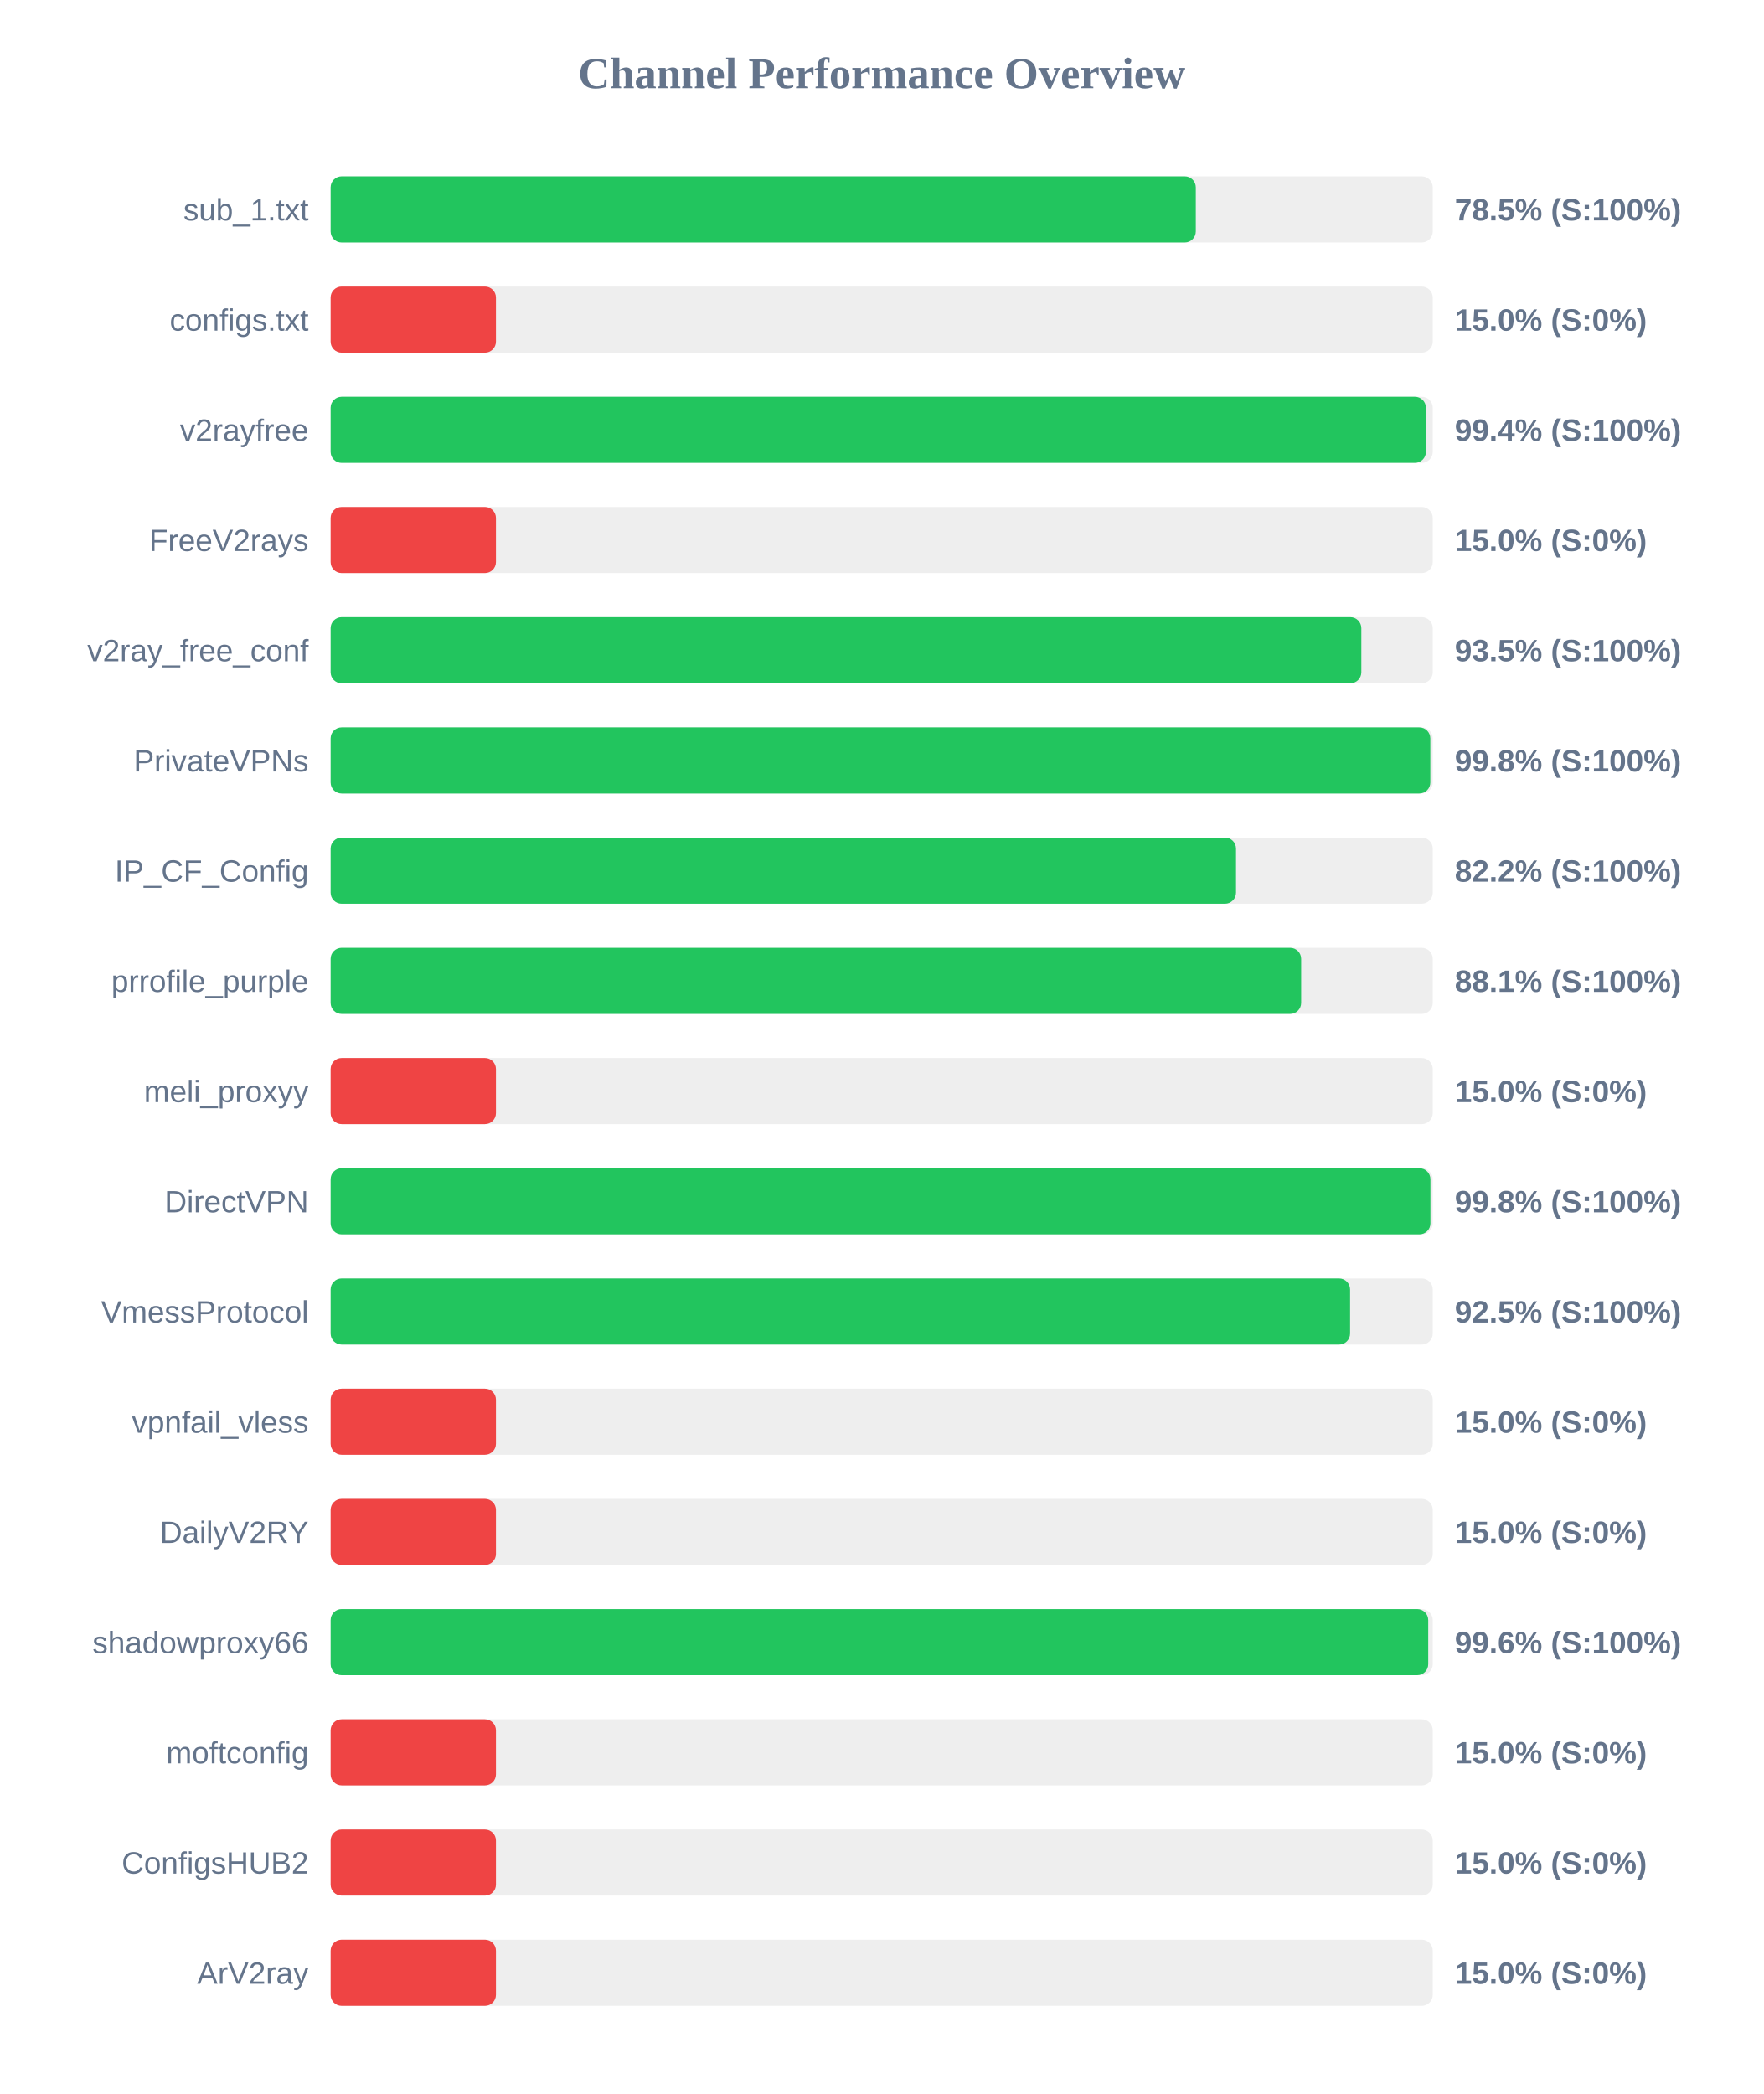
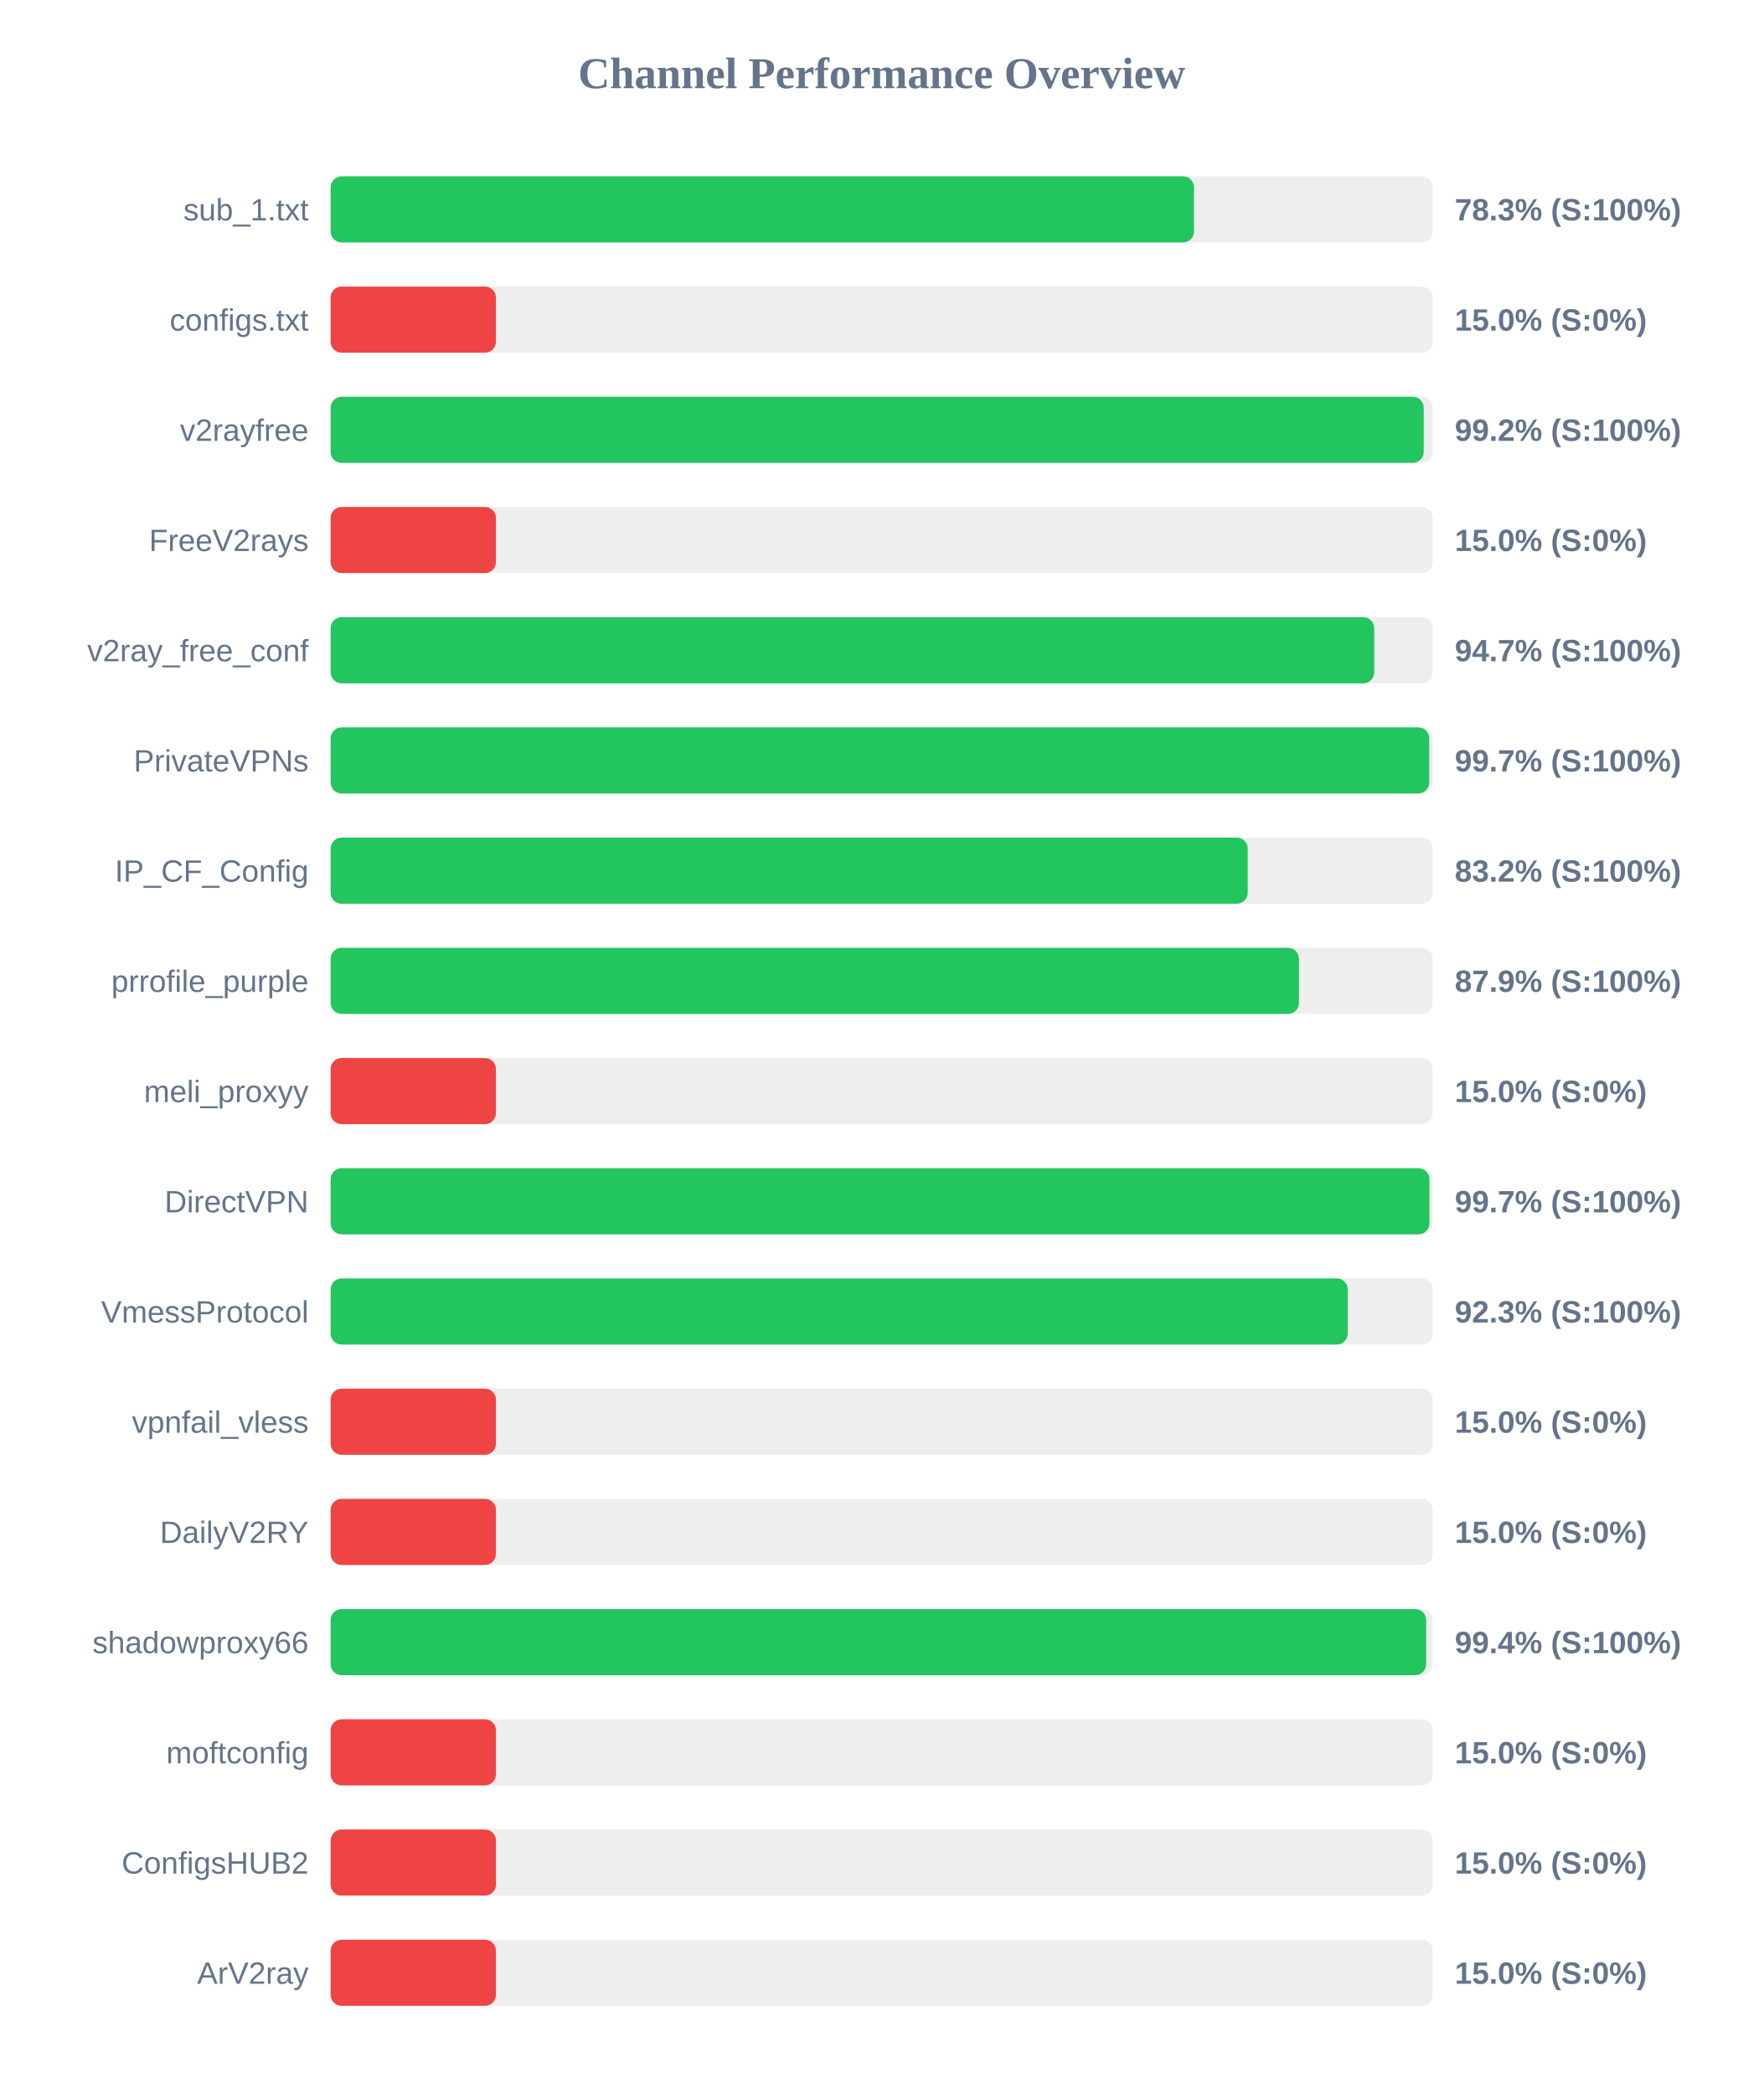
<svg xmlns="http://www.w3.org/2000/svg" width="800" height="950" version="1.1">
  <style>
        .row { font: 14px Arial; fill: #64748b; }
        .score { font: bold 14px Arial; fill: #64748b; }
    </style>
  <text x="400" y="40" text-anchor="middle" font-size="20px" font-weight="bold" fill="#64748b">Channel Performance Overview</text>
  <rect x="150" y="80" width="500" height="30" fill="#eee" rx="5" />
-   <rect x="150" y="80" width="392.5" height="30" fill="#22c55e" rx="5" />
+   <rect x="150" y="80" width="391.7" height="30" fill="#22c55e" rx="5" />
  <text x="140" y="100" text-anchor="end" class="row">sub_1.txt</text>
-   <text x="660" y="100" text-anchor="start" class="score">78.5% (S:100%)</text>
+   <text x="660" y="100" text-anchor="start" class="score">78.3% (S:100%)</text>
  <rect x="150" y="130" width="500" height="30" fill="#eee" rx="5" />
  <rect x="150" y="130" width="75.0" height="30" fill="#ef4444" rx="5" />
  <text x="140" y="150" text-anchor="end" class="row">configs.txt</text>
  <text x="660" y="150" text-anchor="start" class="score">15.0% (S:0%)</text>
  <rect x="150" y="180" width="500" height="30" fill="#eee" rx="5" />
-   <rect x="150" y="180" width="496.9" height="30" fill="#22c55e" rx="5" />
+   <rect x="150" y="180" width="495.9" height="30" fill="#22c55e" rx="5" />
  <text x="140" y="200" text-anchor="end" class="row">v2rayfree</text>
-   <text x="660" y="200" text-anchor="start" class="score">99.4% (S:100%)</text>
+   <text x="660" y="200" text-anchor="start" class="score">99.2% (S:100%)</text>
  <rect x="150" y="230" width="500" height="30" fill="#eee" rx="5" />
  <rect x="150" y="230" width="75.0" height="30" fill="#ef4444" rx="5" />
  <text x="140" y="250" text-anchor="end" class="row">FreeV2rays</text>
  <text x="660" y="250" text-anchor="start" class="score">15.0% (S:0%)</text>
  <rect x="150" y="280" width="500" height="30" fill="#eee" rx="5" />
-   <rect x="150" y="280" width="467.6" height="30" fill="#22c55e" rx="5" />
+   <rect x="150" y="280" width="473.45" height="30" fill="#22c55e" rx="5" />
  <text x="140" y="300" text-anchor="end" class="row">v2ray_free_conf</text>
-   <text x="660" y="300" text-anchor="start" class="score">93.5% (S:100%)</text>
+   <text x="660" y="300" text-anchor="start" class="score">94.7% (S:100%)</text>
  <rect x="150" y="330" width="500" height="30" fill="#eee" rx="5" />
-   <rect x="150" y="330" width="498.9" height="30" fill="#22c55e" rx="5" />
+   <rect x="150" y="330" width="498.4" height="30" fill="#22c55e" rx="5" />
  <text x="140" y="350" text-anchor="end" class="row">PrivateVPNs</text>
-   <text x="660" y="350" text-anchor="start" class="score">99.8% (S:100%)</text>
+   <text x="660" y="350" text-anchor="start" class="score">99.7% (S:100%)</text>
  <rect x="150" y="380" width="500" height="30" fill="#eee" rx="5" />
-   <rect x="150" y="380" width="410.75" height="30" fill="#22c55e" rx="5" />
+   <rect x="150" y="380" width="416.05" height="30" fill="#22c55e" rx="5" />
  <text x="140" y="400" text-anchor="end" class="row">IP_CF_Config</text>
-   <text x="660" y="400" text-anchor="start" class="score">82.2% (S:100%)</text>
+   <text x="660" y="400" text-anchor="start" class="score">83.2% (S:100%)</text>
  <rect x="150" y="430" width="500" height="30" fill="#eee" rx="5" />
-   <rect x="150" y="430" width="440.3" height="30" fill="#22c55e" rx="5" />
+   <rect x="150" y="430" width="439.3" height="30" fill="#22c55e" rx="5" />
  <text x="140" y="450" text-anchor="end" class="row">prrofile_purple</text>
-   <text x="660" y="450" text-anchor="start" class="score">88.1% (S:100%)</text>
+   <text x="660" y="450" text-anchor="start" class="score">87.9% (S:100%)</text>
  <rect x="150" y="480" width="500" height="30" fill="#eee" rx="5" />
  <rect x="150" y="480" width="75.0" height="30" fill="#ef4444" rx="5" />
  <text x="140" y="500" text-anchor="end" class="row">meli_proxyy</text>
  <text x="660" y="500" text-anchor="start" class="score">15.0% (S:0%)</text>
  <rect x="150" y="530" width="500" height="30" fill="#eee" rx="5" />
-   <rect x="150" y="530" width="498.95" height="30" fill="#22c55e" rx="5" />
+   <rect x="150" y="530" width="498.5" height="30" fill="#22c55e" rx="5" />
  <text x="140" y="550" text-anchor="end" class="row">DirectVPN</text>
-   <text x="660" y="550" text-anchor="start" class="score">99.8% (S:100%)</text>
+   <text x="660" y="550" text-anchor="start" class="score">99.7% (S:100%)</text>
  <rect x="150" y="580" width="500" height="30" fill="#eee" rx="5" />
-   <rect x="150" y="580" width="462.5" height="30" fill="#22c55e" rx="5" />
+   <rect x="150" y="580" width="461.45" height="30" fill="#22c55e" rx="5" />
  <text x="140" y="600" text-anchor="end" class="row">VmessProtocol</text>
-   <text x="660" y="600" text-anchor="start" class="score">92.5% (S:100%)</text>
+   <text x="660" y="600" text-anchor="start" class="score">92.3% (S:100%)</text>
  <rect x="150" y="630" width="500" height="30" fill="#eee" rx="5" />
  <rect x="150" y="630" width="75.0" height="30" fill="#ef4444" rx="5" />
  <text x="140" y="650" text-anchor="end" class="row">vpnfail_vless</text>
  <text x="660" y="650" text-anchor="start" class="score">15.0% (S:0%)</text>
  <rect x="150" y="680" width="500" height="30" fill="#eee" rx="5" />
  <rect x="150" y="680" width="75.0" height="30" fill="#ef4444" rx="5" />
  <text x="140" y="700" text-anchor="end" class="row">DailyV2RY</text>
  <text x="660" y="700" text-anchor="start" class="score">15.0% (S:0%)</text>
  <rect x="150" y="730" width="500" height="30" fill="#eee" rx="5" />
-   <rect x="150" y="730" width="497.95" height="30" fill="#22c55e" rx="5" />
+   <rect x="150" y="730" width="497.0" height="30" fill="#22c55e" rx="5" />
  <text x="140" y="750" text-anchor="end" class="row">shadowproxy66</text>
-   <text x="660" y="750" text-anchor="start" class="score">99.6% (S:100%)</text>
+   <text x="660" y="750" text-anchor="start" class="score">99.4% (S:100%)</text>
  <rect x="150" y="780" width="500" height="30" fill="#eee" rx="5" />
  <rect x="150" y="780" width="75.0" height="30" fill="#ef4444" rx="5" />
  <text x="140" y="800" text-anchor="end" class="row">moftconfig</text>
  <text x="660" y="800" text-anchor="start" class="score">15.0% (S:0%)</text>
  <rect x="150" y="830" width="500" height="30" fill="#eee" rx="5" />
  <rect x="150" y="830" width="75.0" height="30" fill="#ef4444" rx="5" />
  <text x="140" y="850" text-anchor="end" class="row">ConfigsHUB2</text>
  <text x="660" y="850" text-anchor="start" class="score">15.0% (S:0%)</text>
  <rect x="150" y="880" width="500" height="30" fill="#eee" rx="5" />
  <rect x="150" y="880" width="75.0" height="30" fill="#ef4444" rx="5" />
  <text x="140" y="900" text-anchor="end" class="row">ArV2ray</text>
  <text x="660" y="900" text-anchor="start" class="score">15.0% (S:0%)</text>
</svg>
